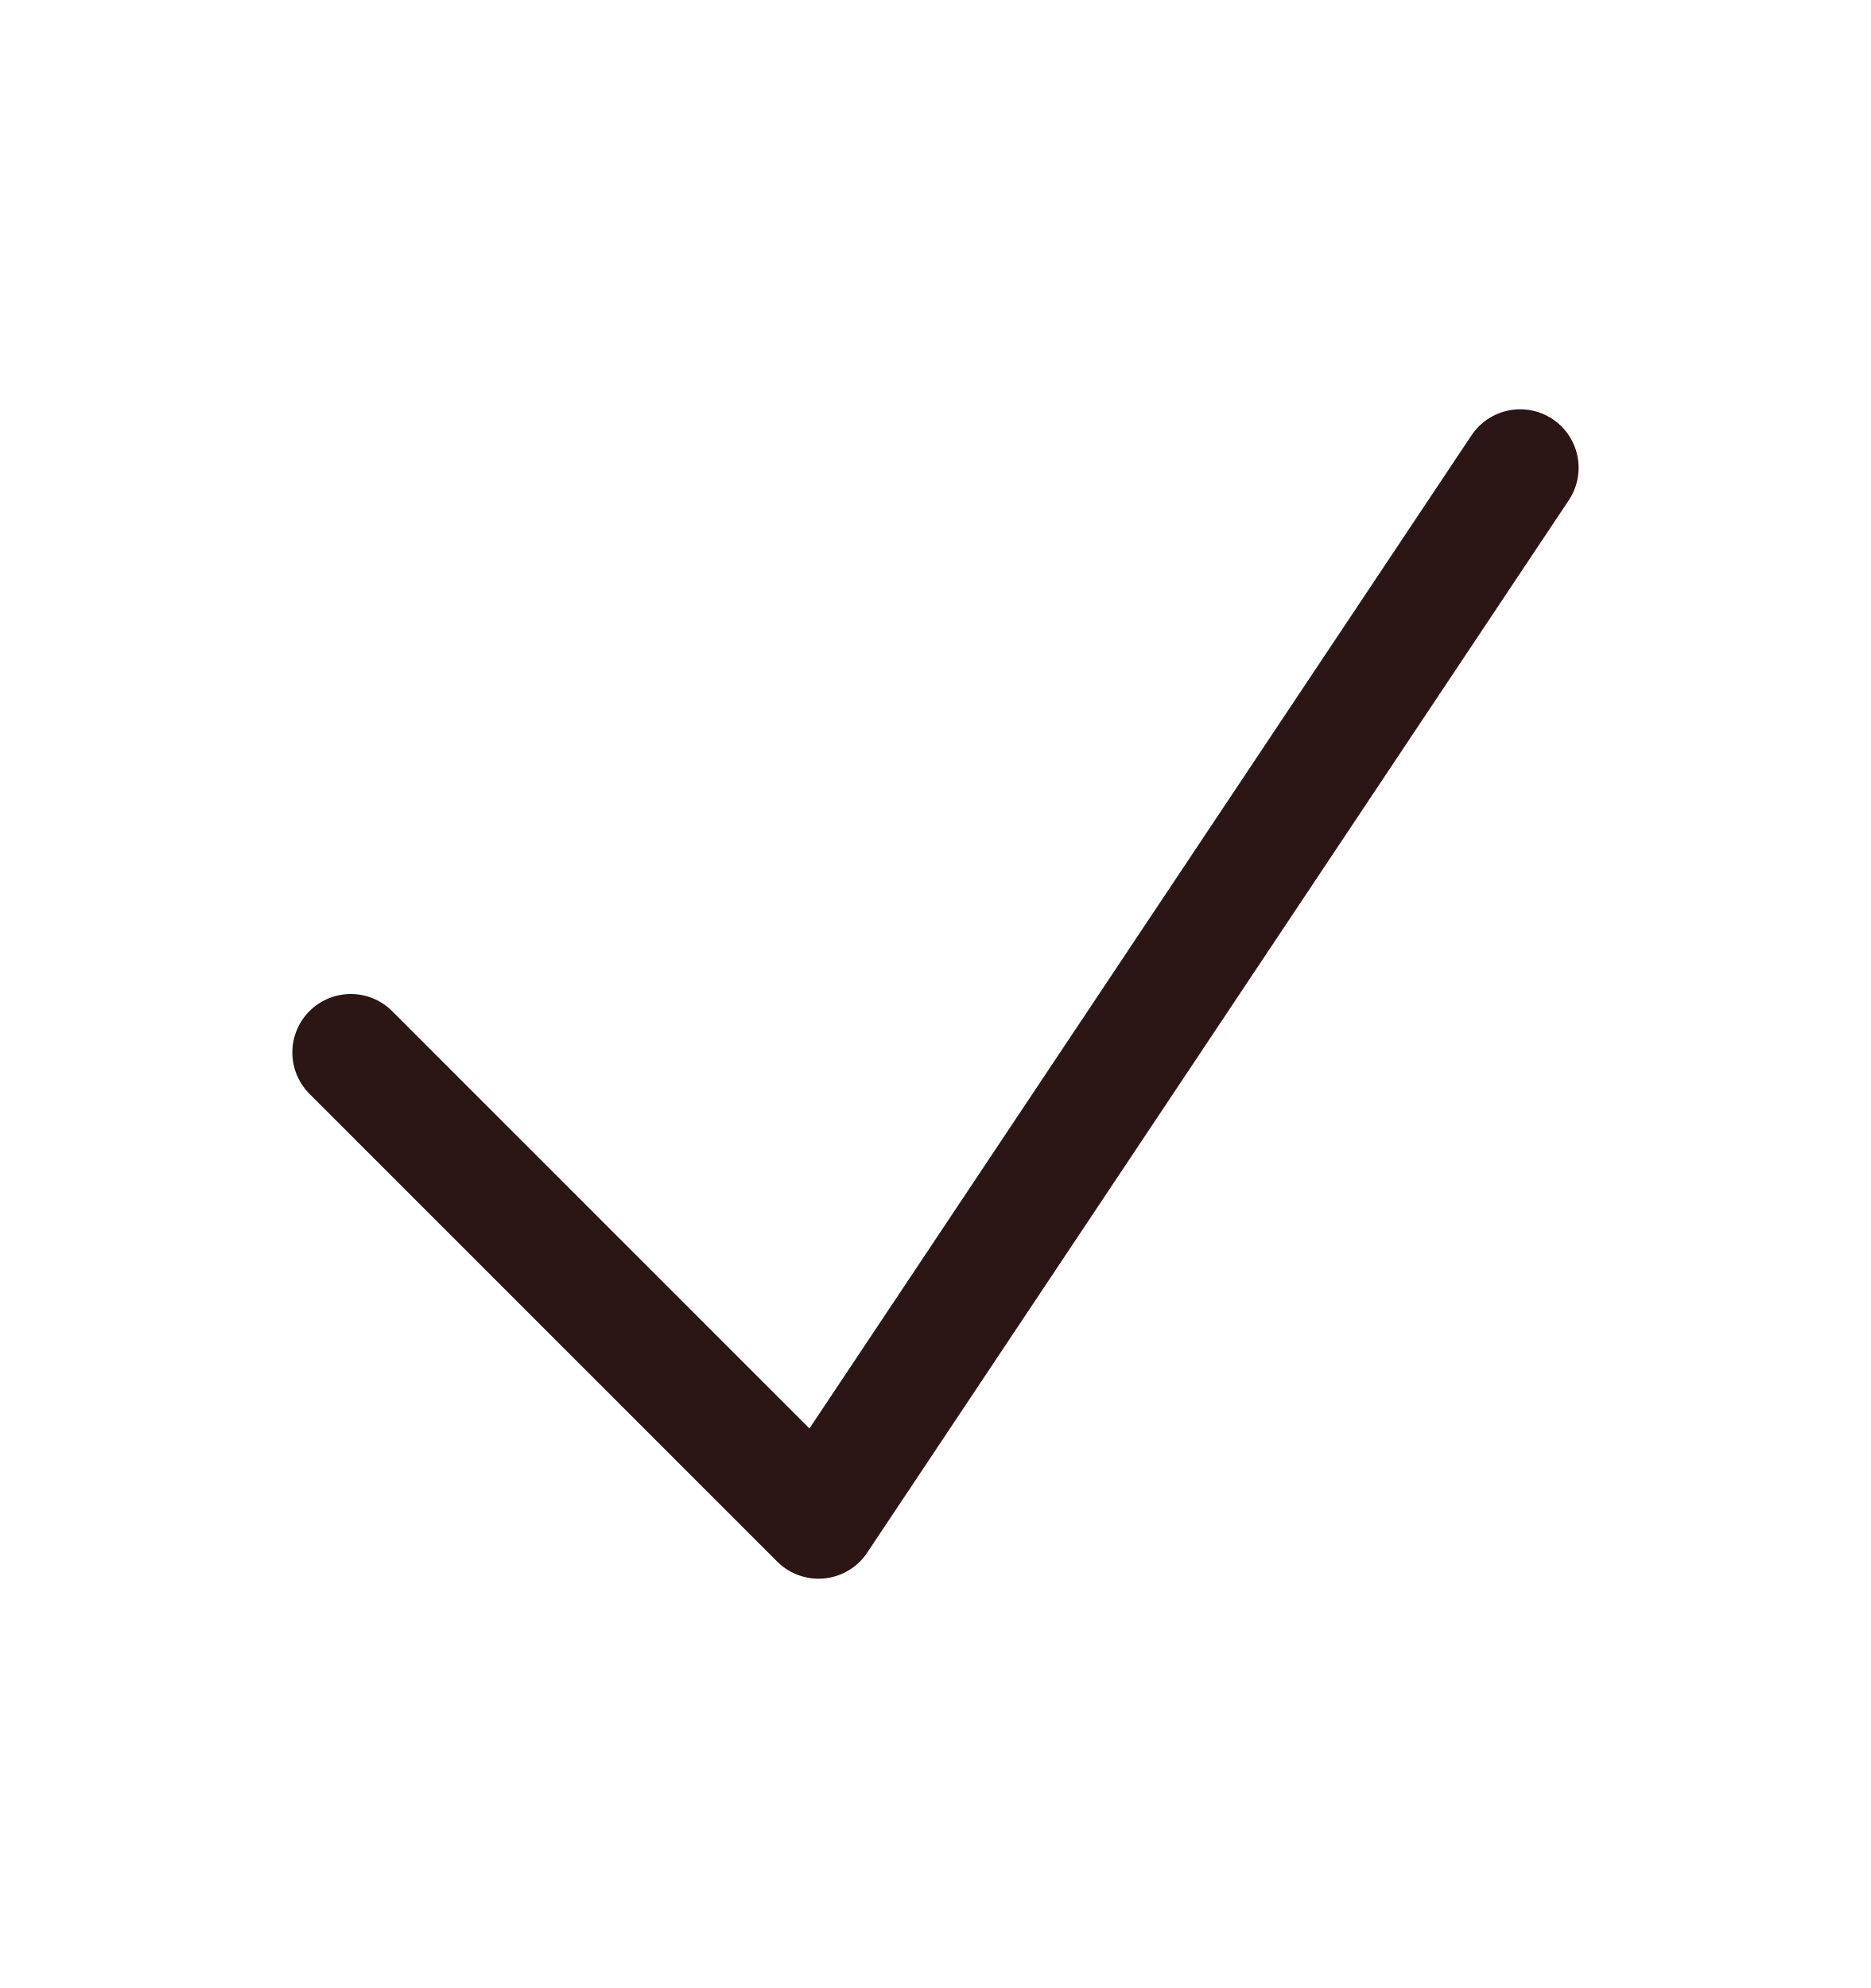
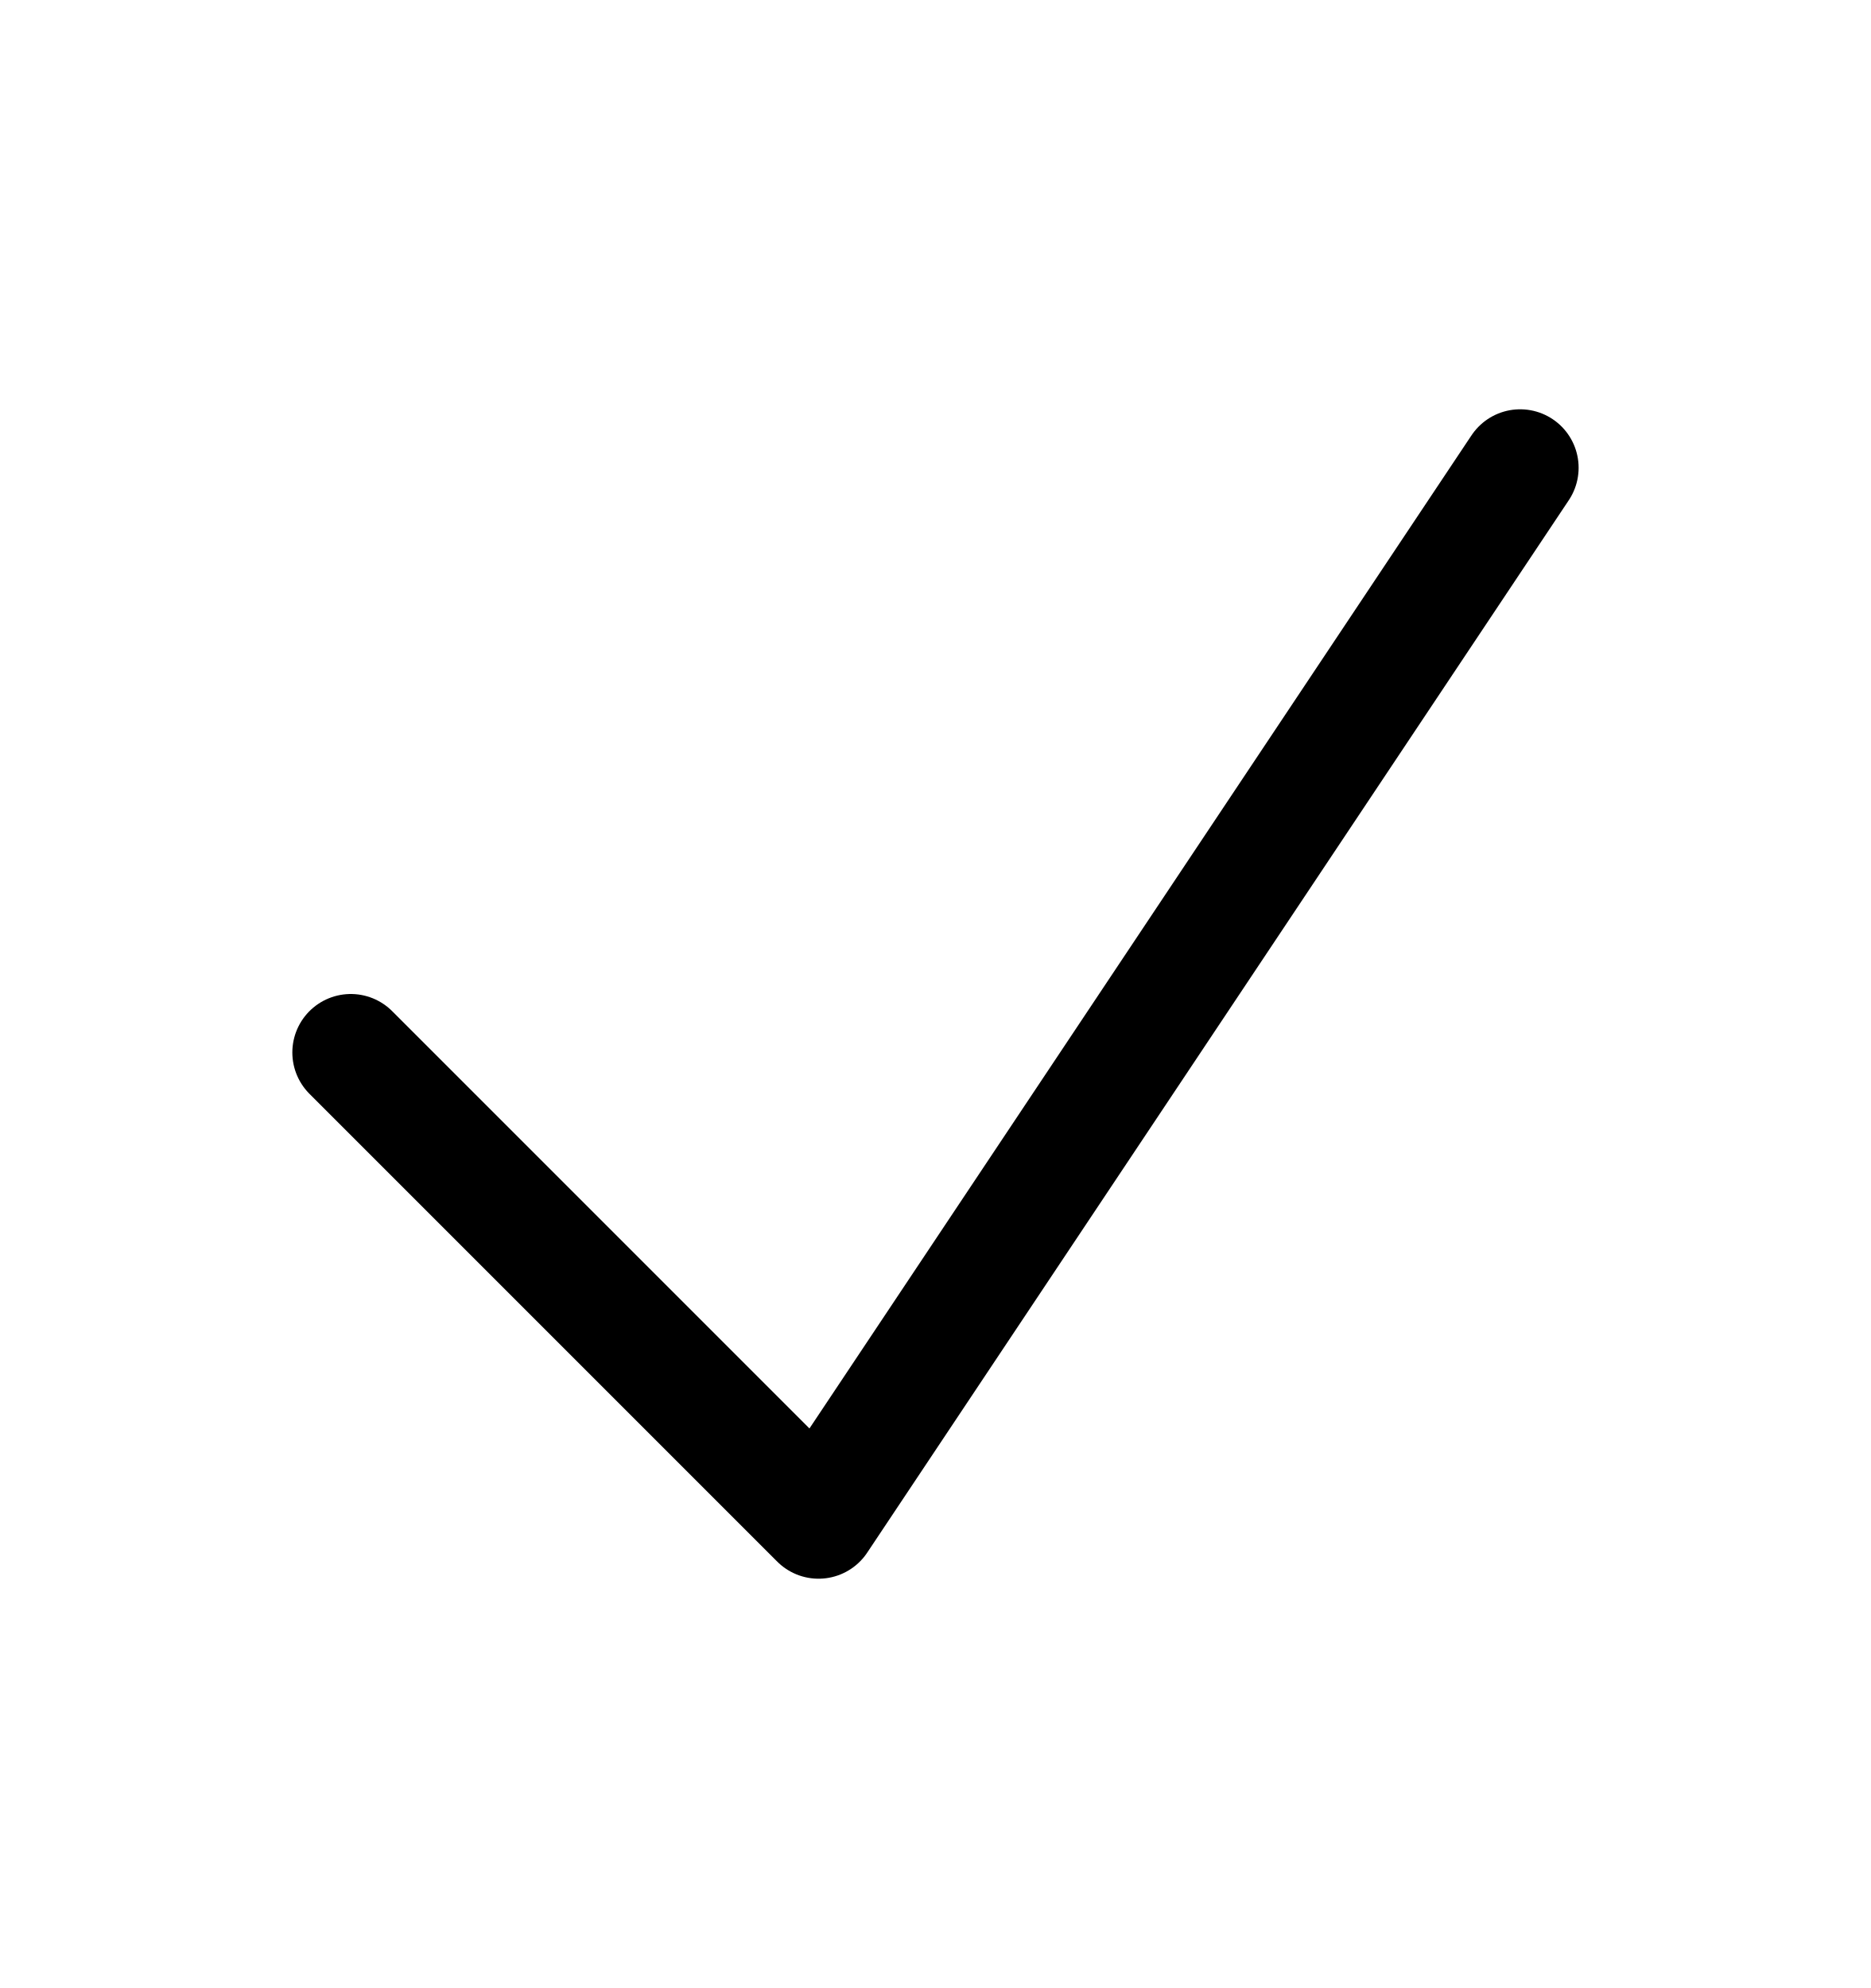
<svg xmlns="http://www.w3.org/2000/svg" width="100%" height="100%" viewBox="0 0 16 17" fill="none">
-   <path d="M3 9L7 13L13 4" stroke="#2b1515" stroke-linecap="round" stroke-linejoin="round" />
+   <path d="M3 9L7 13L13 4" stroke="black" stroke-linecap="round" stroke-linejoin="round" />
</svg>
